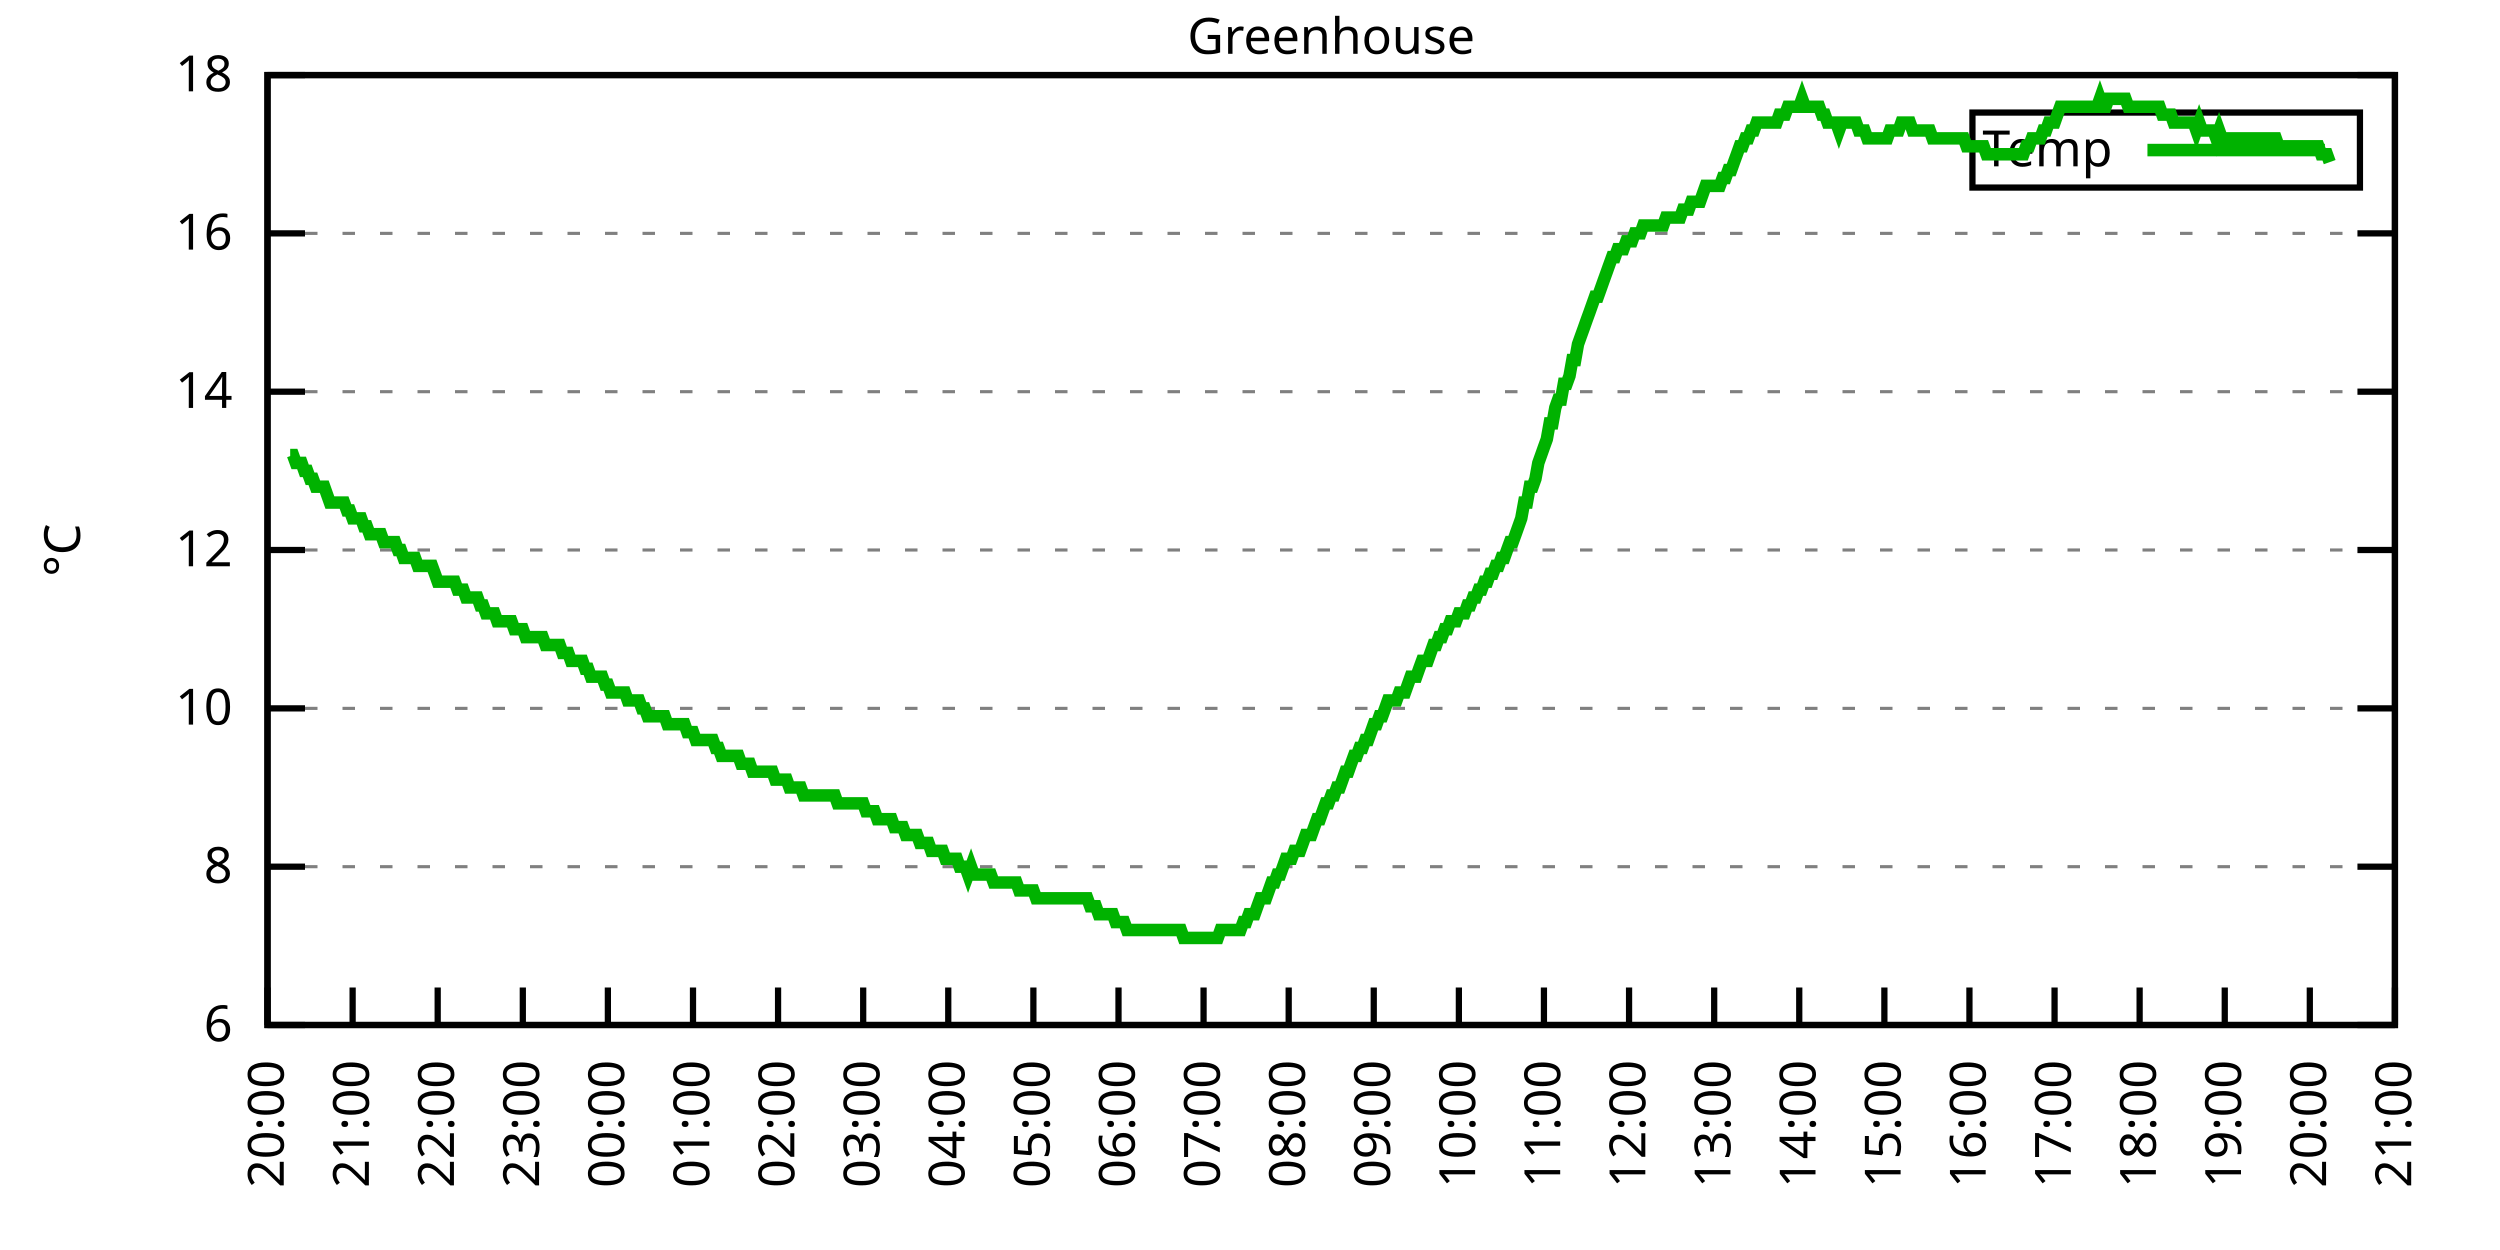
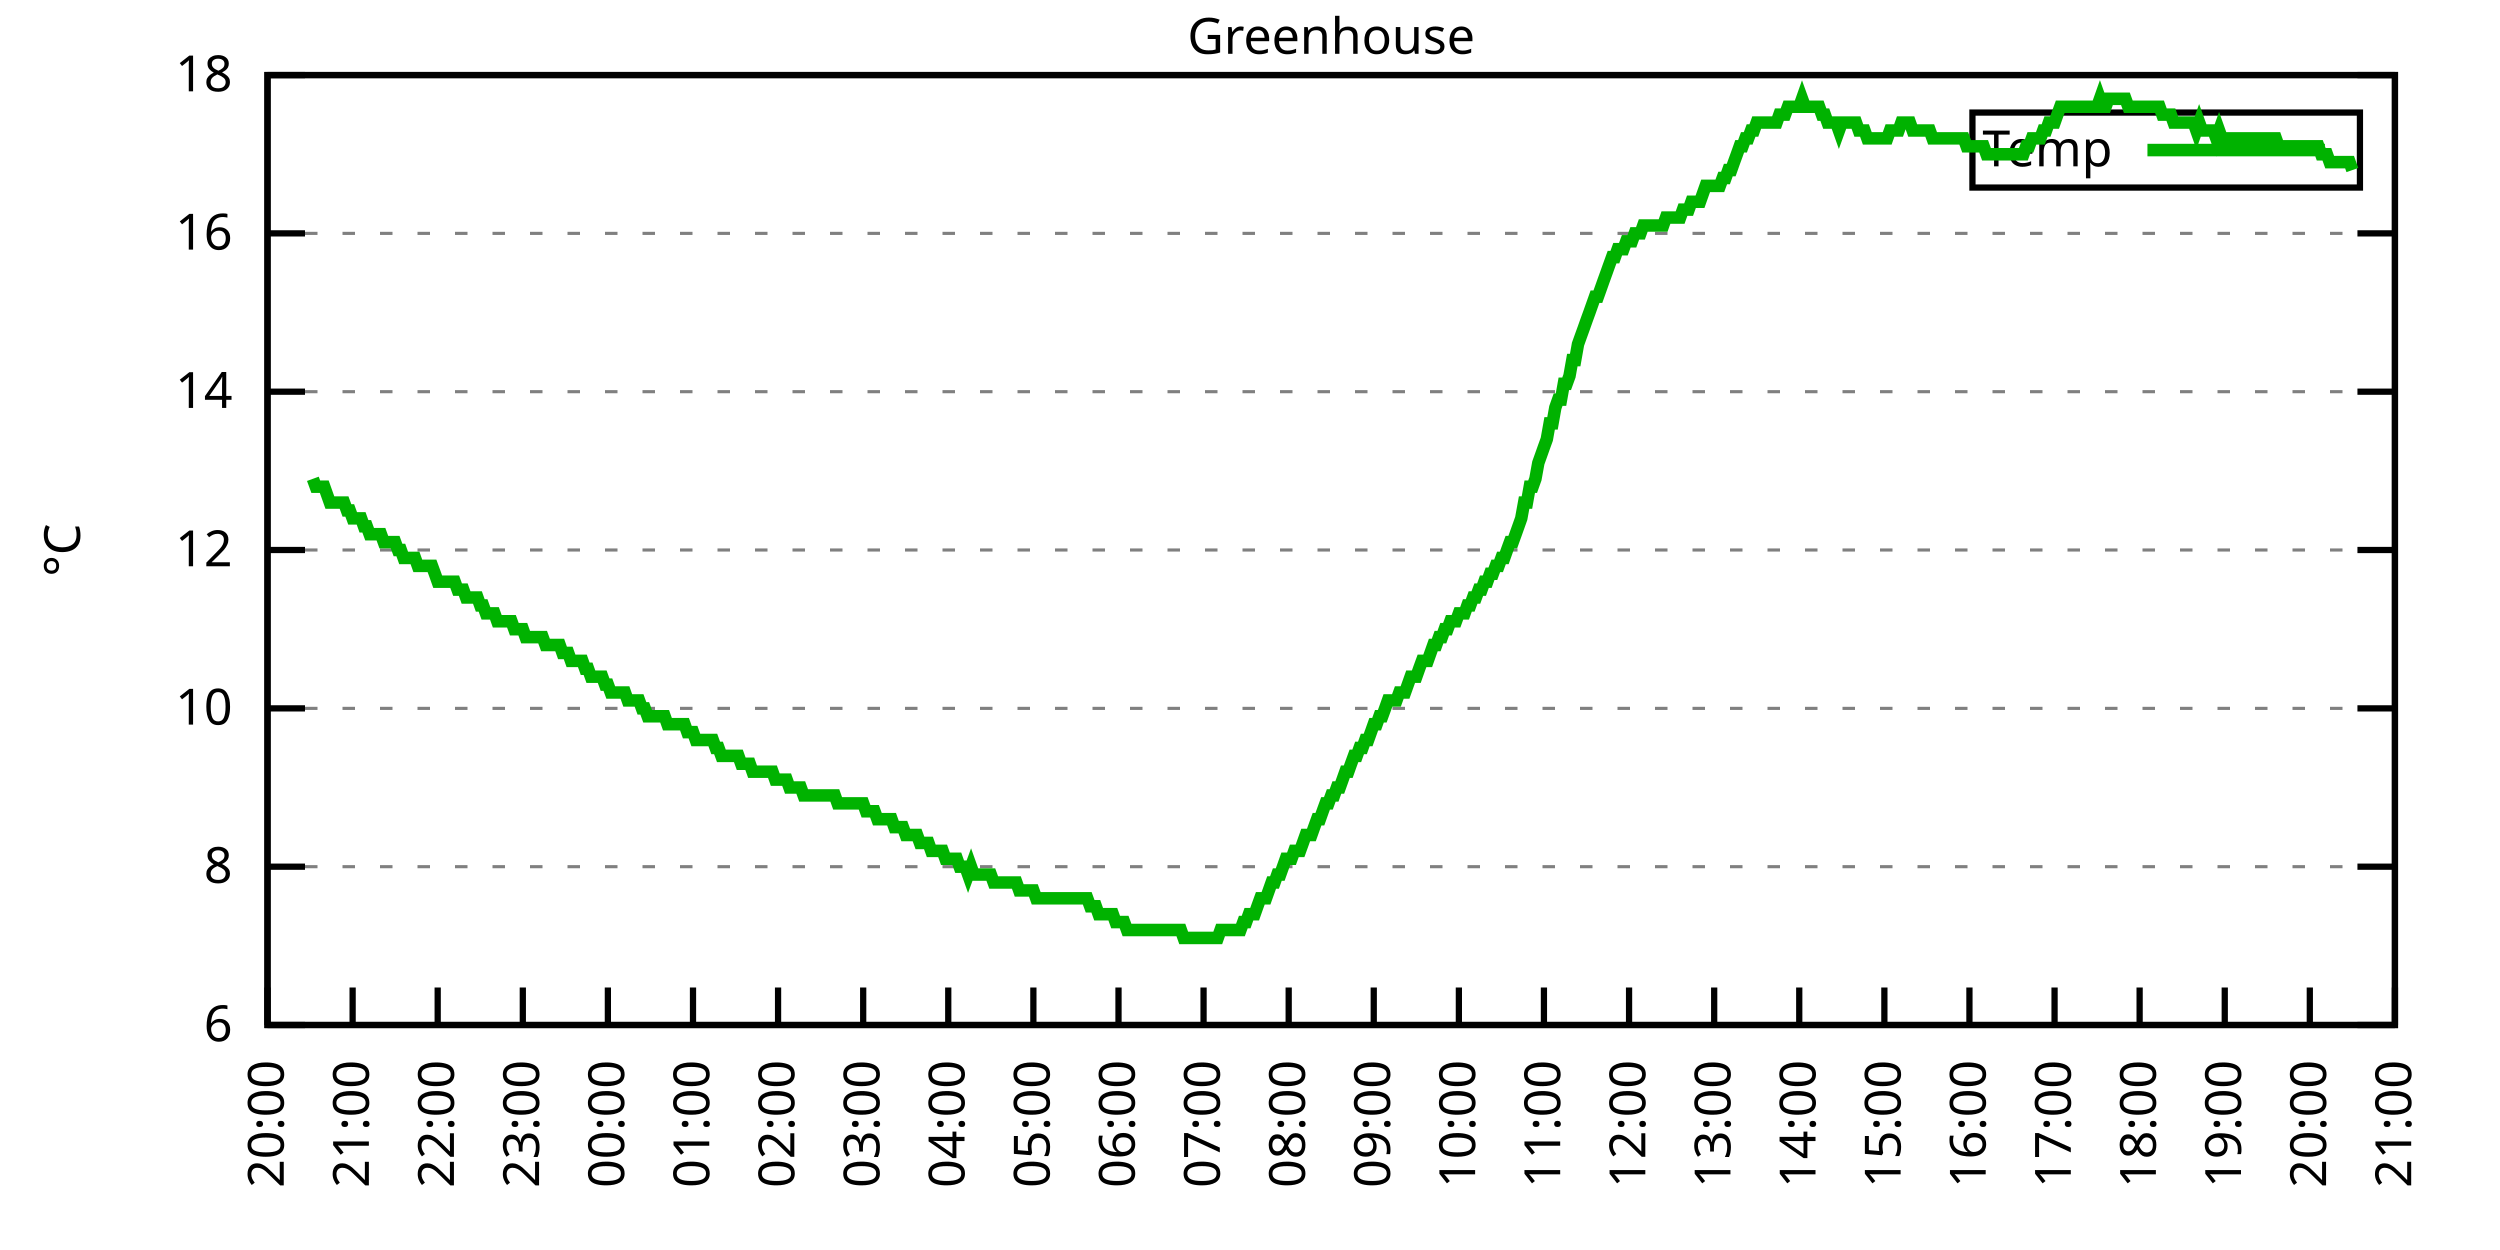
<svg xmlns="http://www.w3.org/2000/svg" xmlns:xlink="http://www.w3.org/1999/xlink" width="400" height="200" viewBox="0 0 400 200">
  <g id="gnuplot_canvas">
    <rect x="0" y="0" width="400" height="200" fill="none" />
    <defs>
      <circle id="gpDot" r="0.5" stroke-width="0.5" stroke="currentColor" />
      <path id="gpPt0" stroke-width="0.333" stroke="currentColor" d="M-1,0 h2 M0,-1 v2" />
      <path id="gpPt1" stroke-width="0.333" stroke="currentColor" d="M-1,-1 L1,1 M1,-1 L-1,1" />
      <path id="gpPt2" stroke-width="0.333" stroke="currentColor" d="M-1,0 L1,0 M0,-1 L0,1 M-1,-1 L1,1 M-1,1 L1,-1" />
      <rect id="gpPt3" stroke-width="0.333" stroke="currentColor" x="-1" y="-1" width="2" height="2" />
      <rect id="gpPt4" stroke-width="0.333" stroke="currentColor" fill="currentColor" x="-1" y="-1" width="2" height="2" />
      <circle id="gpPt5" stroke-width="0.333" stroke="currentColor" cx="0" cy="0" r="1" />
      <use xlink:href="#gpPt5" id="gpPt6" fill="currentColor" stroke="none" />
      <path id="gpPt7" stroke-width="0.333" stroke="currentColor" d="M0,-1.33 L-1.33,0.67 L1.33,0.67 z" />
      <use xlink:href="#gpPt7" id="gpPt8" fill="currentColor" stroke="none" />
      <use xlink:href="#gpPt7" id="gpPt9" stroke="currentColor" transform="rotate(180)" />
      <use xlink:href="#gpPt9" id="gpPt10" fill="currentColor" stroke="none" />
      <use xlink:href="#gpPt3" id="gpPt11" stroke="currentColor" transform="rotate(45)" />
      <use xlink:href="#gpPt11" id="gpPt12" fill="currentColor" stroke="none" />
      <path id="gpPt13" stroke-width="0.333" stroke="currentColor" d="M0,1.330 L1.265,0.411 L0.782,-1.067 L-0.782,-1.076 L-1.265,0.411 z" />
      <use xlink:href="#gpPt13" id="gpPt14" fill="currentColor" stroke="none" />
      <filter id="textbox" filterUnits="objectBoundingBox" x="0" y="0" height="1" width="1">
        <feFlood flood-color="white" flood-opacity="1" result="bgnd" />
        <feComposite in="SourceGraphic" in2="bgnd" operator="atop" />
      </filter>
      <filter id="greybox" filterUnits="objectBoundingBox" x="0" y="0" height="1" width="1">
        <feFlood flood-color="lightgrey" flood-opacity="1" result="grey" />
        <feComposite in="SourceGraphic" in2="grey" operator="atop" />
      </filter>
    </defs>
    <g fill="none" color="white" stroke="currentColor" stroke-width="1.00" stroke-linecap="butt" stroke-linejoin="miter">
</g>
    <g fill="none" color="black" stroke="currentColor" stroke-width="1.00" stroke-linecap="butt" stroke-linejoin="miter">
      <g stroke="none" shape-rendering="crispEdges">
        <polygon fill="rgb(255, 255, 255)" points="42.80,164.00 383.18,164.00 383.18,12.02 42.80,12.02 " />
      </g>
    </g>
    <g fill="none" color="black" stroke="currentColor" stroke-width="1.00" stroke-linecap="butt" stroke-linejoin="miter">
</g>
    <g fill="none" color="black" stroke="black" stroke-width="0.50" stroke-linecap="butt" stroke-linejoin="miter">
</g>
    <g fill="none" color="gray" stroke="currentColor" stroke-width="0.50" stroke-linecap="butt" stroke-linejoin="miter">
      <path stroke="gray" stroke-dasharray="2,4" class="gridline" d="M42.80,164.00 L383.19,164.00  " />
    </g>
    <g fill="none" color="gray" stroke="gray" stroke-width="1.00" stroke-linecap="butt" stroke-linejoin="miter">
</g>
    <g fill="none" color="black" stroke="currentColor" stroke-width="1.00" stroke-linecap="butt" stroke-linejoin="miter">
      <path stroke="black" d="M42.80,164.00 L48.80,164.00 M383.19,164.00 L377.19,164.00  " />
      <g transform="translate(37.20,166.60)" stroke="none" fill="black" font-family="Sans" font-size="8.00" text-anchor="end">
        <text>
          <tspan font-family="Sans"> 6</tspan>
        </text>
      </g>
    </g>
    <g fill="none" color="black" stroke="currentColor" stroke-width="1.00" stroke-linecap="butt" stroke-linejoin="miter">
</g>
    <g fill="none" color="black" stroke="black" stroke-width="0.50" stroke-linecap="butt" stroke-linejoin="miter">
</g>
    <g fill="none" color="gray" stroke="currentColor" stroke-width="0.50" stroke-linecap="butt" stroke-linejoin="miter">
      <path stroke="gray" stroke-dasharray="2,4" class="gridline" d="M42.80,138.67 L383.19,138.67  " />
    </g>
    <g fill="none" color="gray" stroke="gray" stroke-width="1.00" stroke-linecap="butt" stroke-linejoin="miter">
</g>
    <g fill="none" color="black" stroke="currentColor" stroke-width="1.00" stroke-linecap="butt" stroke-linejoin="miter">
      <path stroke="black" d="M42.80,138.67 L48.80,138.67 M383.19,138.67 L377.19,138.67  " />
      <g transform="translate(37.20,141.27)" stroke="none" fill="black" font-family="Sans" font-size="8.00" text-anchor="end">
        <text>
          <tspan font-family="Sans"> 8</tspan>
        </text>
      </g>
    </g>
    <g fill="none" color="black" stroke="currentColor" stroke-width="1.00" stroke-linecap="butt" stroke-linejoin="miter">
</g>
    <g fill="none" color="black" stroke="black" stroke-width="0.50" stroke-linecap="butt" stroke-linejoin="miter">
</g>
    <g fill="none" color="gray" stroke="currentColor" stroke-width="0.50" stroke-linecap="butt" stroke-linejoin="miter">
      <path stroke="gray" stroke-dasharray="2,4" class="gridline" d="M42.80,113.34 L383.19,113.34  " />
    </g>
    <g fill="none" color="gray" stroke="gray" stroke-width="1.00" stroke-linecap="butt" stroke-linejoin="miter">
</g>
    <g fill="none" color="black" stroke="currentColor" stroke-width="1.00" stroke-linecap="butt" stroke-linejoin="miter">
      <path stroke="black" d="M42.80,113.34 L48.80,113.34 M383.19,113.34 L377.19,113.34  " />
      <g transform="translate(37.20,115.94)" stroke="none" fill="black" font-family="Sans" font-size="8.00" text-anchor="end">
        <text>
          <tspan font-family="Sans"> 10</tspan>
        </text>
      </g>
    </g>
    <g fill="none" color="black" stroke="currentColor" stroke-width="1.00" stroke-linecap="butt" stroke-linejoin="miter">
</g>
    <g fill="none" color="black" stroke="black" stroke-width="0.50" stroke-linecap="butt" stroke-linejoin="miter">
</g>
    <g fill="none" color="gray" stroke="currentColor" stroke-width="0.50" stroke-linecap="butt" stroke-linejoin="miter">
      <path stroke="gray" stroke-dasharray="2,4" class="gridline" d="M42.80,88.00 L383.19,88.00  " />
    </g>
    <g fill="none" color="gray" stroke="gray" stroke-width="1.00" stroke-linecap="butt" stroke-linejoin="miter">
</g>
    <g fill="none" color="black" stroke="currentColor" stroke-width="1.00" stroke-linecap="butt" stroke-linejoin="miter">
      <path stroke="black" d="M42.80,88.00 L48.80,88.00 M383.19,88.00 L377.19,88.00  " />
      <g transform="translate(37.20,90.60)" stroke="none" fill="black" font-family="Sans" font-size="8.00" text-anchor="end">
        <text>
          <tspan font-family="Sans"> 12</tspan>
        </text>
      </g>
    </g>
    <g fill="none" color="black" stroke="currentColor" stroke-width="1.00" stroke-linecap="butt" stroke-linejoin="miter">
</g>
    <g fill="none" color="black" stroke="black" stroke-width="0.50" stroke-linecap="butt" stroke-linejoin="miter">
</g>
    <g fill="none" color="gray" stroke="currentColor" stroke-width="0.50" stroke-linecap="butt" stroke-linejoin="miter">
      <path stroke="gray" stroke-dasharray="2,4" class="gridline" d="M42.80,62.67 L383.19,62.67  " />
    </g>
    <g fill="none" color="gray" stroke="gray" stroke-width="1.00" stroke-linecap="butt" stroke-linejoin="miter">
</g>
    <g fill="none" color="black" stroke="currentColor" stroke-width="1.00" stroke-linecap="butt" stroke-linejoin="miter">
      <path stroke="black" d="M42.80,62.67 L48.80,62.67 M383.19,62.67 L377.19,62.67  " />
      <g transform="translate(37.20,65.27)" stroke="none" fill="black" font-family="Sans" font-size="8.00" text-anchor="end">
        <text>
          <tspan font-family="Sans"> 14</tspan>
        </text>
      </g>
    </g>
    <g fill="none" color="black" stroke="currentColor" stroke-width="1.00" stroke-linecap="butt" stroke-linejoin="miter">
</g>
    <g fill="none" color="black" stroke="black" stroke-width="0.50" stroke-linecap="butt" stroke-linejoin="miter">
</g>
    <g fill="none" color="gray" stroke="currentColor" stroke-width="0.50" stroke-linecap="butt" stroke-linejoin="miter">
      <path stroke="gray" stroke-dasharray="2,4" class="gridline" d="M42.80,37.34 L383.19,37.34  " />
    </g>
    <g fill="none" color="gray" stroke="gray" stroke-width="1.00" stroke-linecap="butt" stroke-linejoin="miter">
</g>
    <g fill="none" color="black" stroke="currentColor" stroke-width="1.00" stroke-linecap="butt" stroke-linejoin="miter">
      <path stroke="black" d="M42.80,37.34 L48.80,37.34 M383.19,37.34 L377.19,37.34  " />
      <g transform="translate(37.20,39.94)" stroke="none" fill="black" font-family="Sans" font-size="8.00" text-anchor="end">
        <text>
          <tspan font-family="Sans"> 16</tspan>
        </text>
      </g>
    </g>
    <g fill="none" color="black" stroke="currentColor" stroke-width="1.00" stroke-linecap="butt" stroke-linejoin="miter">
</g>
    <g fill="none" color="black" stroke="black" stroke-width="0.50" stroke-linecap="butt" stroke-linejoin="miter">
</g>
    <g fill="none" color="gray" stroke="currentColor" stroke-width="0.50" stroke-linecap="butt" stroke-linejoin="miter">
      <path stroke="gray" stroke-dasharray="2,4" class="gridline" d="M42.80,12.01 L383.19,12.01  " />
    </g>
    <g fill="none" color="gray" stroke="gray" stroke-width="1.00" stroke-linecap="butt" stroke-linejoin="miter">
</g>
    <g fill="none" color="black" stroke="currentColor" stroke-width="1.00" stroke-linecap="butt" stroke-linejoin="miter">
      <path stroke="black" d="M42.80,12.01 L48.80,12.01 M383.19,12.01 L377.19,12.01  " />
      <g transform="translate(37.20,14.61)" stroke="none" fill="black" font-family="Sans" font-size="8.00" text-anchor="end">
        <text>
          <tspan font-family="Sans"> 18</tspan>
        </text>
      </g>
    </g>
    <g fill="none" color="black" stroke="currentColor" stroke-width="1.00" stroke-linecap="butt" stroke-linejoin="miter">
      <path stroke="black" d="M42.80,164.00 L42.80,158.00  " />
      <g transform="translate(45.40,169.60) rotate(270.00)" stroke="none" fill="black" font-family="Sans" font-size="8.00" text-anchor="end">
        <text>
          <tspan font-family="Sans">20:00</tspan>
        </text>
      </g>
    </g>
    <g fill="none" color="black" stroke="currentColor" stroke-width="1.00" stroke-linecap="butt" stroke-linejoin="miter">
      <path stroke="black" d="M56.42,164.00 L56.42,158.00  " />
      <g transform="translate(59.02,169.60) rotate(270.00)" stroke="none" fill="black" font-family="Sans" font-size="8.00" text-anchor="end">
        <text>
          <tspan font-family="Sans">21:00</tspan>
        </text>
      </g>
    </g>
    <g fill="none" color="black" stroke="currentColor" stroke-width="1.00" stroke-linecap="butt" stroke-linejoin="miter">
      <path stroke="black" d="M70.03,164.00 L70.03,158.00  " />
      <g transform="translate(72.63,169.60) rotate(270.00)" stroke="none" fill="black" font-family="Sans" font-size="8.00" text-anchor="end">
        <text>
          <tspan font-family="Sans">22:00</tspan>
        </text>
      </g>
    </g>
    <g fill="none" color="black" stroke="currentColor" stroke-width="1.00" stroke-linecap="butt" stroke-linejoin="miter">
      <path stroke="black" d="M83.65,164.00 L83.65,158.00  " />
      <g transform="translate(86.25,169.60) rotate(270.00)" stroke="none" fill="black" font-family="Sans" font-size="8.00" text-anchor="end">
        <text>
          <tspan font-family="Sans">23:00</tspan>
        </text>
      </g>
    </g>
    <g fill="none" color="black" stroke="currentColor" stroke-width="1.00" stroke-linecap="butt" stroke-linejoin="miter">
      <path stroke="black" d="M97.26,164.00 L97.26,158.00  " />
      <g transform="translate(99.86,169.60) rotate(270.00)" stroke="none" fill="black" font-family="Sans" font-size="8.00" text-anchor="end">
        <text>
          <tspan font-family="Sans">00:00</tspan>
        </text>
      </g>
    </g>
    <g fill="none" color="black" stroke="currentColor" stroke-width="1.00" stroke-linecap="butt" stroke-linejoin="miter">
      <path stroke="black" d="M110.88,164.00 L110.88,158.00  " />
      <g transform="translate(113.48,169.60) rotate(270.00)" stroke="none" fill="black" font-family="Sans" font-size="8.00" text-anchor="end">
        <text>
          <tspan font-family="Sans">01:00</tspan>
        </text>
      </g>
    </g>
    <g fill="none" color="black" stroke="currentColor" stroke-width="1.00" stroke-linecap="butt" stroke-linejoin="miter">
      <path stroke="black" d="M124.49,164.00 L124.49,158.00  " />
      <g transform="translate(127.09,169.60) rotate(270.00)" stroke="none" fill="black" font-family="Sans" font-size="8.00" text-anchor="end">
        <text>
          <tspan font-family="Sans">02:00</tspan>
        </text>
      </g>
    </g>
    <g fill="none" color="black" stroke="currentColor" stroke-width="1.00" stroke-linecap="butt" stroke-linejoin="miter">
      <path stroke="black" d="M138.11,164.00 L138.11,158.00  " />
      <g transform="translate(140.71,169.60) rotate(270.00)" stroke="none" fill="black" font-family="Sans" font-size="8.00" text-anchor="end">
        <text>
          <tspan font-family="Sans">03:00</tspan>
        </text>
      </g>
    </g>
    <g fill="none" color="black" stroke="currentColor" stroke-width="1.00" stroke-linecap="butt" stroke-linejoin="miter">
      <path stroke="black" d="M151.72,164.00 L151.72,158.00  " />
      <g transform="translate(154.32,169.60) rotate(270.00)" stroke="none" fill="black" font-family="Sans" font-size="8.00" text-anchor="end">
        <text>
          <tspan font-family="Sans">04:00</tspan>
        </text>
      </g>
    </g>
    <g fill="none" color="black" stroke="currentColor" stroke-width="1.00" stroke-linecap="butt" stroke-linejoin="miter">
      <path stroke="black" d="M165.34,164.00 L165.34,158.00  " />
      <g transform="translate(167.94,169.60) rotate(270.00)" stroke="none" fill="black" font-family="Sans" font-size="8.00" text-anchor="end">
        <text>
          <tspan font-family="Sans">05:00</tspan>
        </text>
      </g>
    </g>
    <g fill="none" color="black" stroke="currentColor" stroke-width="1.00" stroke-linecap="butt" stroke-linejoin="miter">
      <path stroke="black" d="M178.96,164.00 L178.96,158.00  " />
      <g transform="translate(181.56,169.60) rotate(270.00)" stroke="none" fill="black" font-family="Sans" font-size="8.00" text-anchor="end">
        <text>
          <tspan font-family="Sans">06:00</tspan>
        </text>
      </g>
    </g>
    <g fill="none" color="black" stroke="currentColor" stroke-width="1.00" stroke-linecap="butt" stroke-linejoin="miter">
      <path stroke="black" d="M192.57,164.00 L192.57,158.00  " />
      <g transform="translate(195.17,169.60) rotate(270.00)" stroke="none" fill="black" font-family="Sans" font-size="8.00" text-anchor="end">
        <text>
          <tspan font-family="Sans">07:00</tspan>
        </text>
      </g>
    </g>
    <g fill="none" color="black" stroke="currentColor" stroke-width="1.00" stroke-linecap="butt" stroke-linejoin="miter">
      <path stroke="black" d="M206.19,164.00 L206.19,158.00  " />
      <g transform="translate(208.79,169.60) rotate(270.00)" stroke="none" fill="black" font-family="Sans" font-size="8.00" text-anchor="end">
        <text>
          <tspan font-family="Sans">08:00</tspan>
        </text>
      </g>
    </g>
    <g fill="none" color="black" stroke="currentColor" stroke-width="1.00" stroke-linecap="butt" stroke-linejoin="miter">
      <path stroke="black" d="M219.80,164.00 L219.80,158.00  " />
      <g transform="translate(222.40,169.60) rotate(270.00)" stroke="none" fill="black" font-family="Sans" font-size="8.00" text-anchor="end">
        <text>
          <tspan font-family="Sans">09:00</tspan>
        </text>
      </g>
    </g>
    <g fill="none" color="black" stroke="currentColor" stroke-width="1.00" stroke-linecap="butt" stroke-linejoin="miter">
      <path stroke="black" d="M233.42,164.00 L233.42,158.00  " />
      <g transform="translate(236.02,169.60) rotate(270.00)" stroke="none" fill="black" font-family="Sans" font-size="8.00" text-anchor="end">
        <text>
          <tspan font-family="Sans">10:00</tspan>
        </text>
      </g>
    </g>
    <g fill="none" color="black" stroke="currentColor" stroke-width="1.00" stroke-linecap="butt" stroke-linejoin="miter">
      <path stroke="black" d="M247.03,164.00 L247.03,158.00  " />
      <g transform="translate(249.63,169.60) rotate(270.00)" stroke="none" fill="black" font-family="Sans" font-size="8.00" text-anchor="end">
        <text>
          <tspan font-family="Sans">11:00</tspan>
        </text>
      </g>
    </g>
    <g fill="none" color="black" stroke="currentColor" stroke-width="1.00" stroke-linecap="butt" stroke-linejoin="miter">
      <path stroke="black" d="M260.65,164.00 L260.65,158.00  " />
      <g transform="translate(263.25,169.60) rotate(270.00)" stroke="none" fill="black" font-family="Sans" font-size="8.00" text-anchor="end">
        <text>
          <tspan font-family="Sans">12:00</tspan>
        </text>
      </g>
    </g>
    <g fill="none" color="black" stroke="currentColor" stroke-width="1.00" stroke-linecap="butt" stroke-linejoin="miter">
      <path stroke="black" d="M274.27,164.00 L274.27,158.00  " />
      <g transform="translate(276.87,169.60) rotate(270.00)" stroke="none" fill="black" font-family="Sans" font-size="8.00" text-anchor="end">
        <text>
          <tspan font-family="Sans">13:00</tspan>
        </text>
      </g>
    </g>
    <g fill="none" color="black" stroke="currentColor" stroke-width="1.00" stroke-linecap="butt" stroke-linejoin="miter">
      <path stroke="black" d="M287.88,164.00 L287.88,158.00  " />
      <g transform="translate(290.48,169.60) rotate(270.00)" stroke="none" fill="black" font-family="Sans" font-size="8.00" text-anchor="end">
        <text>
          <tspan font-family="Sans">14:00</tspan>
        </text>
      </g>
    </g>
    <g fill="none" color="black" stroke="currentColor" stroke-width="1.00" stroke-linecap="butt" stroke-linejoin="miter">
      <path stroke="black" d="M301.50,164.00 L301.50,158.00  " />
      <g transform="translate(304.10,169.60) rotate(270.00)" stroke="none" fill="black" font-family="Sans" font-size="8.00" text-anchor="end">
        <text>
          <tspan font-family="Sans">15:00</tspan>
        </text>
      </g>
    </g>
    <g fill="none" color="black" stroke="currentColor" stroke-width="1.00" stroke-linecap="butt" stroke-linejoin="miter">
      <path stroke="black" d="M315.11,164.00 L315.11,158.00  " />
      <g transform="translate(317.71,169.60) rotate(270.00)" stroke="none" fill="black" font-family="Sans" font-size="8.00" text-anchor="end">
        <text>
          <tspan font-family="Sans">16:00</tspan>
        </text>
      </g>
    </g>
    <g fill="none" color="black" stroke="currentColor" stroke-width="1.00" stroke-linecap="butt" stroke-linejoin="miter">
      <path stroke="black" d="M328.73,164.00 L328.73,158.00  " />
      <g transform="translate(331.33,169.60) rotate(270.00)" stroke="none" fill="black" font-family="Sans" font-size="8.00" text-anchor="end">
        <text>
          <tspan font-family="Sans">17:00</tspan>
        </text>
      </g>
    </g>
    <g fill="none" color="black" stroke="currentColor" stroke-width="1.00" stroke-linecap="butt" stroke-linejoin="miter">
      <path stroke="black" d="M342.34,164.00 L342.34,158.00  " />
      <g transform="translate(344.94,169.60) rotate(270.00)" stroke="none" fill="black" font-family="Sans" font-size="8.00" text-anchor="end">
        <text>
          <tspan font-family="Sans">18:00</tspan>
        </text>
      </g>
    </g>
    <g fill="none" color="black" stroke="currentColor" stroke-width="1.00" stroke-linecap="butt" stroke-linejoin="miter">
      <path stroke="black" d="M355.96,164.00 L355.96,158.00  " />
      <g transform="translate(358.56,169.60) rotate(270.00)" stroke="none" fill="black" font-family="Sans" font-size="8.00" text-anchor="end">
        <text>
          <tspan font-family="Sans">19:00</tspan>
        </text>
      </g>
    </g>
    <g fill="none" color="black" stroke="currentColor" stroke-width="1.00" stroke-linecap="butt" stroke-linejoin="miter">
      <path stroke="black" d="M369.57,164.00 L369.57,158.00  " />
      <g transform="translate(372.17,169.60) rotate(270.00)" stroke="none" fill="black" font-family="Sans" font-size="8.00" text-anchor="end">
        <text>
          <tspan font-family="Sans">20:00</tspan>
        </text>
      </g>
    </g>
    <g fill="none" color="black" stroke="currentColor" stroke-width="1.00" stroke-linecap="butt" stroke-linejoin="miter">
      <path stroke="black" d="M383.19,164.00 L383.19,158.00  " />
      <g transform="translate(385.79,169.60) rotate(270.00)" stroke="none" fill="black" font-family="Sans" font-size="8.00" text-anchor="end">
        <text>
          <tspan font-family="Sans">21:00</tspan>
        </text>
      </g>
    </g>
    <g fill="none" color="black" stroke="currentColor" stroke-width="1.00" stroke-linecap="butt" stroke-linejoin="miter">
</g>
    <g fill="none" color="black" stroke="currentColor" stroke-width="1.00" stroke-linecap="butt" stroke-linejoin="miter">
      <path stroke="black" d="M42.80,12.01 L42.80,164.00 L383.19,164.00 L383.19,12.01 L42.80,12.01 Z  " />
    </g>
    <g fill="none" color="black" stroke="currentColor" stroke-width="1.00" stroke-linecap="butt" stroke-linejoin="miter">
</g>
    <g fill="none" color="black" stroke="currentColor" stroke-width="1.00" stroke-linecap="butt" stroke-linejoin="miter">
      <path stroke="black" d="M315.59,30.01 L315.59,18.01 L377.59,18.01 L377.59,30.01 L315.59,30.01 Z  " />
    </g>
    <g id="Greenhouse_plot_1">
      <g fill="none" color="white" stroke="black" stroke-width="2.00" stroke-linecap="butt" stroke-linejoin="miter">
</g>
      <g fill="none" color="black" stroke="currentColor" stroke-width="2.00" stroke-linecap="butt" stroke-linejoin="miter">
        <g transform="translate(337.99,26.61)" stroke="none" fill="black" font-family="Sans" font-size="8.00" text-anchor="end">
          <text>
            <tspan font-family="Sans">Temp</tspan>
          </text>
        </g>
      </g>
      <g fill="none" color="black" stroke="currentColor" stroke-width="2.00" stroke-linecap="butt" stroke-linejoin="miter">
-         <path stroke="rgb(  0, 178,   0)" d="M343.59,24.01 L371.99,24.01 M46.43,72.81 L46.88,72.81 L47.34,74.07 L47.79,74.07 L48.25,74.07 L48.70,75.34   L49.15,75.34 L49.61,76.61 L50.06,76.61 L50.52,77.87 L50.97,77.87 L51.42,77.87 L51.88,77.87 L52.33,79.14   L52.78,80.41 L53.24,80.41 L53.69,80.41 L54.15,80.41 L54.60,80.41 L55.05,80.41 L55.51,81.67 L55.96,81.67   L56.42,82.94 L56.87,82.94 L57.32,82.94 L57.78,82.94 L58.23,84.21 L58.68,84.21 L59.14,85.47 L59.59,85.47   L60.05,85.47 L60.50,85.47 L60.95,85.47 L61.41,86.74 L61.86,86.74 L62.32,86.74 L62.77,86.74 L63.22,86.74   L63.68,88.00 L64.13,88.00 L64.58,89.27 L65.49,89.27 L65.95,89.27 L66.40,89.27 L66.85,90.54 L67.31,90.54   L67.76,90.54 L68.22,90.54 L68.67,90.54 L69.12,90.54 L69.58,91.80 L70.03,93.07 L70.49,93.07 L70.94,93.07   L71.39,93.07 L71.85,93.07 L72.30,93.07 L72.75,93.07 L73.21,94.34 L73.66,94.34 L74.12,94.34 L74.57,95.60   L75.02,95.60 L75.48,95.60 L75.93,95.60 L76.39,95.60 L76.84,96.87 L77.29,96.87 L77.75,98.14 L78.20,98.14   L78.65,98.14 L79.11,98.14 L79.56,99.40 L80.02,99.40 L80.47,99.40 L80.92,99.40 L81.38,99.40 L81.83,99.40   L82.29,100.67 L82.74,100.67 L83.19,100.67 L83.65,100.67 L84.10,101.94 L84.55,101.94 L85.01,101.94 L85.46,101.94   L85.92,101.94 L86.37,101.94 L86.82,101.94 L87.28,103.20 L87.73,103.20 L88.19,103.20 L88.64,103.20 L89.09,103.20   L89.55,103.20 L90.00,104.47 L90.45,104.47 L90.91,104.47 L91.36,105.74 L91.82,105.74 L92.27,105.74 L92.72,105.74   L93.18,105.74 L93.63,107.00 L94.09,107.00 L94.54,108.27 L94.99,108.27 L95.45,108.27 L95.90,108.27 L96.35,108.27   L96.81,109.54 L97.26,109.54 L97.72,110.80 L98.17,110.80 L98.62,110.80 L99.08,110.80 L99.53,110.80 L99.99,110.80   L100.44,112.07 L100.89,112.07 L101.35,112.07 L101.80,112.07 L102.25,112.07 L102.71,113.34 L103.16,113.34 L103.62,114.60   L104.07,114.60 L104.52,114.60 L104.98,114.60 L105.43,114.60 L105.89,114.60 L106.34,114.60 L106.79,115.87 L107.25,115.87   L107.70,115.87 L108.15,115.87 L108.61,115.87 L109.06,115.87 L109.52,115.87 L109.97,117.14 L110.42,117.14 L110.88,117.14   L111.33,118.40 L111.79,118.40 L112.24,118.40 L112.69,118.40 L113.15,118.40 L113.60,118.40 L114.05,118.40 L114.51,119.67   L114.96,119.67 L115.42,120.94 L115.87,120.94 L116.32,120.94 L116.78,120.94 L117.23,120.94 L117.69,120.94 L118.14,120.94   L118.59,122.20 L119.05,122.20 L119.50,122.20 L119.96,122.20 L120.41,123.47 L120.86,123.47 L121.32,123.47 L121.77,123.47   L122.22,123.47 L122.68,123.47 L123.13,123.47 L123.59,123.47 L124.04,124.74 L124.49,124.74 L124.95,124.74 L125.40,124.74   L125.86,124.74 L126.31,126.00 L126.76,126.00 L127.22,126.00 L127.67,126.00 L128.12,126.00 L128.58,127.27 L129.03,127.27   L129.49,127.27 L129.94,127.27 L130.39,127.27 L130.85,127.27 L131.30,127.27 L131.76,127.27 L132.21,127.27 L132.66,127.27   L133.12,127.27 L133.57,127.27 L134.02,128.54 L134.48,128.54 L134.93,128.54 L135.39,128.54 L135.84,128.54 L136.29,128.54   L136.75,128.54 L137.20,128.54 L137.66,128.54 L138.11,128.54 L138.56,129.80 L139.02,129.80 L139.47,129.80 L139.92,129.80   L140.38,131.07 L140.83,131.07 L141.29,131.07 L141.74,131.07 L142.19,131.07 L142.65,131.07 L143.10,132.34 L143.56,132.34   L144.01,132.34 L144.46,132.34 L144.92,133.60 L145.37,133.60 L145.82,133.60 L146.28,133.60 L146.73,133.60 L147.19,134.87   L147.64,134.87 L148.09,134.87 L148.55,134.87 L149.00,136.14 L149.46,136.14 L149.91,136.14 L150.36,136.14 L150.82,136.14   L151.27,137.40 L151.72,137.40 L152.18,137.40 L152.63,137.40 L153.09,137.40 L153.54,138.67 L153.99,138.67 L154.45,138.67   L154.90,139.93 L155.36,138.67 L155.81,139.93 L156.26,139.93 L156.72,139.93 L157.17,139.93 L157.62,139.93 L158.08,139.93   L158.53,139.93 L158.99,141.20 L159.44,141.20 L159.89,141.20 L160.35,141.20 L160.80,141.20 L161.26,141.20 L161.71,141.20   L162.16,141.20 L162.62,141.20 L163.07,142.47 L163.52,142.47 L163.98,142.47 L164.43,142.47 L164.89,142.47 L165.34,142.47   L165.79,143.73 L166.25,143.73 L166.70,143.73 L167.16,143.73 L167.61,143.73 L168.06,143.73 L168.52,143.73 L168.97,143.73   L169.43,143.73 L169.88,143.73 L170.33,143.73 L170.79,143.73 L171.24,143.73 L171.69,143.73 L172.15,143.73 L172.60,143.73   L173.06,143.73 L173.51,143.73 L173.96,143.73 L174.42,145.00 L174.87,145.00 L175.33,145.00 L175.78,146.27 L176.23,146.27   L176.69,146.27 L177.14,146.27 L177.59,146.27 L178.05,146.27 L178.50,147.53 L178.96,147.53 L179.41,147.53 L179.86,147.53   L180.32,148.80 L180.77,148.80 L181.23,148.80 L181.68,148.80 L182.13,148.80 L182.59,148.80 L183.04,148.80 L183.49,148.80   L183.95,148.80 L184.40,148.80 L184.86,148.80 L185.31,148.80 L185.76,148.80 L186.22,148.80 L186.67,148.80 L187.13,148.80   L187.58,148.80 L188.03,148.80 L188.49,148.80 L188.94,148.80 L189.39,150.07 L189.85,150.07 L190.30,150.07 L190.76,150.07   L191.21,150.07 L191.66,150.07 L192.12,150.07 L192.57,150.07 L193.03,150.07 L193.48,150.07 L193.93,150.07 L194.39,150.07   L194.84,150.07 L195.29,148.80 L195.75,148.80 L196.20,148.80 L196.66,148.80 L197.11,148.80 L197.56,148.80 L198.02,148.80   L198.47,148.80 L198.93,147.53 L199.38,147.53 L199.83,146.27 L200.29,146.27 L200.74,146.27 L201.19,145.00 L201.65,143.73   L202.10,143.73 L202.56,143.73 L203.01,142.47 L203.46,141.20 L203.92,141.20 L204.37,139.93 L204.83,139.93 L205.28,138.67   L205.73,137.40 L206.19,137.40 L206.64,137.40 L207.09,136.14 L207.55,136.14 L208.00,136.14 L208.46,134.87 L208.91,133.60   L209.36,133.60 L209.82,133.60 L210.27,132.34 L210.73,131.07 L211.18,131.07 L211.63,129.80 L212.09,128.54 L212.54,128.54   L213.00,127.27 L213.45,127.27 L213.90,126.00 L214.36,126.00 L214.81,124.74 L215.26,123.47 L215.72,123.47 L216.17,122.20   L216.63,120.94 L217.08,120.94 L217.53,119.67 L217.99,119.67 L218.44,118.40 L218.90,118.40 L219.35,117.14 L219.80,115.87   L220.26,115.87 L220.71,114.60 L221.16,114.60 L221.62,113.34 L222.07,112.07 L222.53,112.07 L222.98,112.07 L223.43,112.07   L223.89,110.80 L224.34,110.80 L224.80,110.80 L225.25,109.54 L225.70,108.27 L226.16,108.27 L226.61,108.27 L227.06,107.00   L227.52,105.74 L227.97,105.74 L228.43,105.74 L228.88,104.47 L229.33,103.20 L229.79,103.20 L230.24,101.94 L230.70,101.94   L231.15,100.67 L231.60,100.67 L232.06,99.40 L232.51,99.40 L232.96,99.40 L233.42,98.14 L233.87,98.14 L234.33,98.14   L234.78,96.87 L235.23,96.87 L235.69,95.60 L236.14,95.60 L236.60,94.34 L237.05,94.34 L237.50,93.07 L237.96,93.07   L238.41,91.80 L238.86,91.80 L239.32,90.54 L239.77,90.54 L240.23,89.27 L240.68,89.27 L241.13,88.00 L241.59,86.74   L242.04,86.74 L242.50,85.47 L242.95,84.21 L243.40,82.94 L243.86,80.41 L244.31,80.41 L244.76,77.87 L245.22,77.87   L245.67,76.61 L246.13,74.07 L246.58,72.81 L247.03,71.54 L247.49,70.27 L247.94,67.74 L248.40,67.74 L248.85,65.21   L249.30,63.94 L249.76,63.94 L250.21,61.41 L250.66,61.41 L251.12,60.14 L251.57,57.61 L252.03,57.61 L252.48,55.07   L252.93,53.81 L253.39,52.54 L253.84,51.27 L254.30,50.01 L254.75,48.74 L255.20,47.47 L255.66,47.47 L256.11,46.21   L256.56,44.94 L257.02,43.67 L257.47,42.41 L257.93,41.14 L258.38,41.14 L258.83,39.87 L259.29,39.87 L259.74,39.87   L260.20,38.61 L260.65,38.61 L261.10,38.61 L261.56,37.34 L262.01,37.34 L262.47,37.34 L262.92,36.08 L263.37,36.08   L263.83,36.08 L264.28,36.08 L264.73,36.08 L265.19,36.08 L265.64,36.08 L266.10,36.08 L266.55,34.81 L267.00,34.81   L267.46,34.81 L267.91,34.81 L268.37,34.81 L268.82,34.81 L269.27,33.54 L269.73,33.54 L270.18,33.54 L270.63,32.28   L271.09,32.28 L271.54,32.28 L272.00,32.28 L272.45,31.01 L272.90,29.74 L273.36,29.74 L273.81,29.74 L274.27,29.74   L274.72,29.74 L275.17,29.74 L275.63,28.48 L276.08,28.48 L276.53,27.21 L276.99,27.21 L277.44,25.94 L277.90,24.68   L278.35,23.41 L278.80,23.41 L279.26,22.14 L279.71,22.14 L280.17,20.88 L280.62,20.88 L281.07,19.61 L281.53,19.61   L281.98,19.61 L282.43,19.61 L282.89,19.61 L283.34,19.61 L283.80,19.61 L284.25,19.61 L284.70,18.34 L285.16,18.34   L285.61,18.34 L286.07,17.08 L286.52,17.08 L286.97,17.08 L287.43,17.08 L287.88,17.08 L288.33,15.81 L288.79,17.08   L289.24,17.08 L289.70,17.08 L290.15,17.08 L290.60,17.08 L291.06,17.08 L291.51,18.34 L291.97,18.34 L292.42,19.61   L292.87,19.61 L293.33,19.61 L293.78,19.61 L294.23,20.88 L294.69,19.61 L295.14,19.61 L295.60,19.61 L296.05,19.61   L296.50,19.61 L296.96,19.61 L297.41,20.88 L297.87,20.88 L298.32,20.88 L298.77,22.14 L299.23,22.14 L299.68,22.14   L300.13,22.14 L300.59,22.14 L301.04,22.14 L301.50,22.14 L301.95,22.14 L302.40,20.88 L302.86,20.88 L303.31,20.88   L303.77,20.88 L304.22,19.61 L304.67,19.61 L305.13,19.61 L305.58,19.61 L306.03,20.88 L306.49,20.88 L306.94,20.88   L307.40,20.88 L307.85,20.88 L308.30,20.88 L308.76,20.88 L309.21,22.14 L309.67,22.14 L310.12,22.14 L310.57,22.14   L311.03,22.14 L311.48,22.14 L311.94,22.14 L312.39,22.14 L312.84,22.14 L313.30,22.14 L313.75,22.14 L314.20,22.14   L314.66,23.41 L315.11,23.41 L315.57,23.41 L316.02,23.41 L316.47,23.41 L316.93,23.41 L317.38,23.41 L317.84,24.68   L318.29,24.68 L318.74,24.68 L319.20,24.68 L319.65,24.68 L320.10,24.68 L320.56,24.68 L321.01,24.68 L321.47,24.68   L321.92,24.68 L322.37,24.68 L322.83,24.68 L323.28,24.68 L323.74,24.68 L324.19,23.41 L324.64,23.41 L325.10,22.14   L325.55,22.14 L326.00,22.14 L326.46,22.14 L326.91,20.88 L327.37,20.88 L327.82,19.61 L328.27,19.61 L328.73,19.61   L329.18,18.34 L329.64,17.08 L330.09,17.08 L330.54,17.08 L331.00,17.08 L331.45,17.08 L331.90,17.08 L332.36,17.08   L332.81,17.08 L333.27,17.08 L333.72,17.08 L334.17,17.08 L334.63,17.08 L335.08,17.08 L335.54,17.08 L335.99,15.81   L336.44,17.08 L336.90,17.08 L337.35,15.81 L337.80,15.81 L338.26,15.81 L338.71,15.81 L339.17,15.81 L339.62,15.81   L340.07,15.81 L340.53,17.08 L340.98,17.08 L341.44,17.08 L341.89,17.08 L342.34,17.08 L342.80,17.08 L343.25,17.08   L343.70,17.08 L344.16,17.08 L344.61,17.08 L345.07,17.08 L345.52,17.08 L345.97,18.34 L346.43,18.34 L346.88,18.34   L347.34,18.34 L347.79,19.61 L348.24,19.61 L348.70,19.61 L349.15,19.61 L349.60,19.61 L350.06,19.61 L350.51,19.61   L350.97,19.61 L351.42,20.88 L351.87,19.61 L352.33,20.88 L352.78,20.88 L353.24,20.88 L353.69,20.88 L354.14,20.88   L354.60,22.14 L355.05,20.88 L355.50,22.14 L355.96,22.14 L356.41,22.14 L356.87,22.14 L357.32,22.14 L357.77,22.14   L358.23,22.14 L358.68,22.14 L359.14,22.14 L359.59,22.14 L360.04,22.14 L360.50,22.14 L360.95,22.14 L361.41,22.14   L361.86,22.14 L362.31,22.14 L362.77,22.14 L363.22,22.14 L363.67,22.14 L364.13,22.14 L364.58,23.41 L365.04,23.41   L365.49,23.41 L365.94,23.41 L366.40,23.41 L366.85,23.41 L367.31,23.41 L367.76,23.41 L368.21,23.41 L368.67,23.41   L369.12,23.41 L369.57,23.41 L370.03,23.41 L370.48,23.41 L370.94,23.41 L371.39,24.68 L371.84,24.68 L372.30,24.68   L372.75,25.94  " />
+         <path stroke="rgb(  0, 178,   0)" d="M343.59,24.01 L371.99,24.01 M50.06,76.61 L50.52,77.87 L50.97,77.87 L51.42,77.87 L51.88,77.87 L52.33,79.14   L52.78,80.41 L53.24,80.41 L53.69,80.41 L54.15,80.41 L54.60,80.41 L55.05,80.41 L55.51,81.67 L55.96,81.67   L56.42,82.94 L56.87,82.94 L57.32,82.94 L57.78,82.94 L58.23,84.21 L58.68,84.21 L59.14,85.47 L59.59,85.47   L60.05,85.47 L60.50,85.47 L60.95,85.47 L61.41,86.74 L61.86,86.74 L62.32,86.74 L62.77,86.74 L63.22,86.74   L63.68,88.00 L64.13,88.00 L64.58,89.27 L65.49,89.27 L65.95,89.27 L66.40,89.27 L66.85,90.54 L67.31,90.54   L67.76,90.54 L68.22,90.54 L68.67,90.54 L69.12,90.54 L69.58,91.80 L70.03,93.07 L70.49,93.07 L70.94,93.07   L71.39,93.07 L71.85,93.07 L72.30,93.07 L72.75,93.07 L73.21,94.34 L73.66,94.34 L74.12,94.34 L74.57,95.60   L75.02,95.60 L75.48,95.60 L75.93,95.60 L76.39,95.60 L76.84,96.87 L77.29,96.87 L77.75,98.14 L78.20,98.14   L78.65,98.14 L79.11,98.14 L79.56,99.40 L80.02,99.40 L80.47,99.40 L80.92,99.40 L81.38,99.40 L81.83,99.40   L82.29,100.67 L82.74,100.67 L83.19,100.67 L83.65,100.67 L84.10,101.94 L84.55,101.94 L85.01,101.94 L85.46,101.94   L85.92,101.94 L86.37,101.94 L86.82,101.94 L87.28,103.20 L87.73,103.20 L88.19,103.20 L88.64,103.20 L89.09,103.20   L89.55,103.20 L90.00,104.47 L90.45,104.47 L90.91,104.47 L91.36,105.74 L91.82,105.74 L92.27,105.74 L92.72,105.74   L93.18,105.74 L93.63,107.00 L94.09,107.00 L94.54,108.27 L94.99,108.27 L95.45,108.27 L95.90,108.27 L96.35,108.27   L96.81,109.54 L97.26,109.54 L97.72,110.80 L98.17,110.80 L98.62,110.80 L99.08,110.80 L99.53,110.80 L99.99,110.80   L100.44,112.07 L100.89,112.07 L101.35,112.07 L101.80,112.07 L102.25,112.07 L102.71,113.34 L103.16,113.34 L103.62,114.60   L104.07,114.60 L104.52,114.60 L104.98,114.60 L105.43,114.60 L105.89,114.60 L106.34,114.60 L106.79,115.87 L107.25,115.87   L107.70,115.87 L108.15,115.87 L108.61,115.87 L109.06,115.87 L109.52,115.87 L109.97,117.14 L110.42,117.14 L110.88,117.14   L111.33,118.40 L111.79,118.40 L112.24,118.40 L112.69,118.40 L113.15,118.40 L113.60,118.40 L114.05,118.40 L114.51,119.67   L114.96,119.67 L115.42,120.94 L115.87,120.94 L116.32,120.94 L116.78,120.94 L117.23,120.94 L117.69,120.94 L118.14,120.94   L118.59,122.20 L119.05,122.20 L119.50,122.20 L119.96,122.20 L120.41,123.47 L120.86,123.47 L121.32,123.47 L121.77,123.47   L122.22,123.47 L122.68,123.47 L123.13,123.47 L123.59,123.47 L124.04,124.74 L124.49,124.74 L124.95,124.74 L125.40,124.74   L125.86,124.74 L126.31,126.00 L126.76,126.00 L127.22,126.00 L127.67,126.00 L128.12,126.00 L128.58,127.27 L129.03,127.27   L129.49,127.27 L129.94,127.27 L130.39,127.27 L130.85,127.27 L131.30,127.27 L131.76,127.27 L132.21,127.27 L132.66,127.27   L133.12,127.27 L133.57,127.27 L134.02,128.54 L134.48,128.54 L134.93,128.54 L135.39,128.54 L135.84,128.54 L136.29,128.54   L136.75,128.54 L137.20,128.54 L137.66,128.54 L138.11,128.54 L138.56,129.80 L139.02,129.80 L139.47,129.80 L139.92,129.80   L140.38,131.07 L140.83,131.07 L141.29,131.07 L141.74,131.07 L142.19,131.07 L142.65,131.07 L143.10,132.34 L143.56,132.34   L144.01,132.34 L144.46,132.34 L144.92,133.60 L145.37,133.60 L145.82,133.60 L146.28,133.60 L146.73,133.60 L147.19,134.87   L147.64,134.87 L148.09,134.87 L148.55,134.87 L149.00,136.14 L149.46,136.14 L149.91,136.14 L150.36,136.14 L150.82,136.14   L151.27,137.40 L151.72,137.40 L152.18,137.40 L152.63,137.40 L153.09,137.40 L153.54,138.67 L153.99,138.67 L154.45,138.67   L154.90,139.93 L155.36,138.67 L155.81,139.93 L156.26,139.93 L156.72,139.93 L157.17,139.93 L157.62,139.93 L158.08,139.93   L158.53,139.93 L158.99,141.20 L159.44,141.20 L159.89,141.20 L160.35,141.20 L160.80,141.20 L161.26,141.20 L161.71,141.20   L162.16,141.20 L162.62,141.20 L163.07,142.47 L163.52,142.47 L163.98,142.47 L164.43,142.47 L164.89,142.47 L165.34,142.47   L165.79,143.73 L166.25,143.73 L166.70,143.73 L167.16,143.73 L167.61,143.73 L168.06,143.73 L168.52,143.73 L168.97,143.73   L169.43,143.73 L169.88,143.73 L170.33,143.73 L170.79,143.73 L171.24,143.73 L171.69,143.73 L172.15,143.73 L172.60,143.73   L173.06,143.73 L173.51,143.73 L173.96,143.73 L174.42,145.00 L174.87,145.00 L175.33,145.00 L175.78,146.27 L176.23,146.27   L176.69,146.27 L177.14,146.27 L177.59,146.27 L178.05,146.27 L178.50,147.53 L178.96,147.53 L179.41,147.53 L179.86,147.53   L180.32,148.80 L180.77,148.80 L181.23,148.80 L181.68,148.80 L182.13,148.80 L182.59,148.80 L183.04,148.80 L183.49,148.80   L183.95,148.80 L184.40,148.80 L184.86,148.80 L185.31,148.80 L185.76,148.80 L186.22,148.80 L186.67,148.80 L187.13,148.80   L187.58,148.80 L188.03,148.80 L188.49,148.80 L188.94,148.80 L189.39,150.07 L189.85,150.07 L190.30,150.07 L190.76,150.07   L191.21,150.07 L191.66,150.07 L192.12,150.07 L192.57,150.07 L193.03,150.07 L193.48,150.07 L193.93,150.07 L194.39,150.07   L194.84,150.07 L195.29,148.80 L195.75,148.80 L196.20,148.80 L196.66,148.80 L197.11,148.80 L197.56,148.80 L198.02,148.80   L198.47,148.80 L198.93,147.53 L199.38,147.53 L199.83,146.27 L200.29,146.27 L200.74,146.27 L201.19,145.00 L201.65,143.73   L202.10,143.73 L202.56,143.73 L203.01,142.47 L203.46,141.20 L203.92,141.20 L204.37,139.93 L204.83,139.93 L205.28,138.67   L205.73,137.40 L206.19,137.40 L206.64,137.40 L207.09,136.14 L207.55,136.14 L208.00,136.14 L208.46,134.87 L208.91,133.60   L209.36,133.60 L209.82,133.60 L210.27,132.34 L210.73,131.07 L211.18,131.07 L211.63,129.80 L212.09,128.54 L212.54,128.54   L213.00,127.27 L213.45,127.27 L213.90,126.00 L214.36,126.00 L214.81,124.74 L215.26,123.47 L215.72,123.47 L216.17,122.20   L216.63,120.94 L217.08,120.94 L217.53,119.67 L217.99,119.67 L218.44,118.40 L218.90,118.40 L219.35,117.14 L219.80,115.87   L220.26,115.87 L220.71,114.60 L221.16,114.60 L221.62,113.34 L222.07,112.07 L222.53,112.07 L222.98,112.07 L223.43,112.07   L223.89,110.80 L224.34,110.80 L224.80,110.80 L225.25,109.54 L225.70,108.27 L226.16,108.27 L226.61,108.27 L227.06,107.00   L227.52,105.74 L227.97,105.74 L228.43,105.74 L228.88,104.47 L229.33,103.20 L229.79,103.20 L230.24,101.94 L230.70,101.94   L231.15,100.67 L231.60,100.67 L232.06,99.40 L232.51,99.40 L232.96,99.40 L233.42,98.14 L233.87,98.14 L234.33,98.14   L234.78,96.87 L235.23,96.87 L235.69,95.60 L236.14,95.60 L236.60,94.34 L237.05,94.34 L237.50,93.07 L237.96,93.07   L238.41,91.80 L238.86,91.80 L239.32,90.54 L239.77,90.54 L240.23,89.27 L240.68,89.27 L241.13,88.00 L241.59,86.74   L242.04,86.74 L242.50,85.47 L242.95,84.21 L243.40,82.94 L243.86,80.41 L244.31,80.41 L244.76,77.87 L245.22,77.87   L245.67,76.61 L246.13,74.07 L246.58,72.81 L247.03,71.54 L247.49,70.27 L247.94,67.74 L248.40,67.74 L248.85,65.21   L249.30,63.94 L249.76,63.94 L250.21,61.41 L250.66,61.41 L251.12,60.14 L251.57,57.61 L252.03,57.61 L252.48,55.07   L252.93,53.81 L253.39,52.54 L253.84,51.27 L254.30,50.01 L254.75,48.74 L255.20,47.47 L255.66,47.47 L256.11,46.21   L256.56,44.94 L257.02,43.67 L257.47,42.41 L257.93,41.14 L258.38,41.14 L258.83,39.87 L259.29,39.87 L259.74,39.87   L260.20,38.61 L260.65,38.61 L261.10,38.61 L261.56,37.34 L262.01,37.34 L262.47,37.34 L262.92,36.08 L263.37,36.08   L263.83,36.08 L264.28,36.08 L264.73,36.08 L265.19,36.08 L265.64,36.08 L266.10,36.08 L266.55,34.81 L267.00,34.81   L267.46,34.81 L267.91,34.81 L268.37,34.81 L268.82,34.81 L269.27,33.54 L269.73,33.54 L270.18,33.54 L270.63,32.28   L271.09,32.28 L271.54,32.28 L272.00,32.28 L272.45,31.01 L272.90,29.74 L273.36,29.74 L273.81,29.74 L274.27,29.74   L274.72,29.74 L275.17,29.74 L275.63,28.48 L276.08,28.48 L276.53,27.21 L276.99,27.21 L277.44,25.94 L277.90,24.68   L278.35,23.41 L278.80,23.41 L279.26,22.14 L279.71,22.14 L280.17,20.88 L280.62,20.88 L281.07,19.61 L281.53,19.61   L281.98,19.61 L282.43,19.61 L282.89,19.61 L283.34,19.61 L283.80,19.61 L284.25,19.61 L284.70,18.34 L285.16,18.34   L285.61,18.34 L286.07,17.08 L286.52,17.08 L286.97,17.08 L287.43,17.08 L287.88,17.08 L288.33,15.81 L288.79,17.08   L289.24,17.08 L289.70,17.08 L290.15,17.08 L290.60,17.08 L291.06,17.08 L291.51,18.34 L291.97,18.34 L292.42,19.61   L292.87,19.61 L293.33,19.61 L293.78,19.61 L294.23,20.88 L294.69,19.61 L295.14,19.61 L295.60,19.61 L296.05,19.61   L296.50,19.61 L296.96,19.61 L297.41,20.88 L297.87,20.88 L298.32,20.88 L298.77,22.14 L299.23,22.14 L299.68,22.14   L300.13,22.14 L300.59,22.14 L301.04,22.14 L301.50,22.14 L301.95,22.14 L302.40,20.88 L302.86,20.88 L303.31,20.88   L303.77,20.88 L304.22,19.61 L304.67,19.61 L305.13,19.61 L305.58,19.61 L306.03,20.88 L306.49,20.88 L306.94,20.88   L307.40,20.88 L307.85,20.88 L308.30,20.88 L308.76,20.88 L309.21,22.14 L309.67,22.14 L310.12,22.14 L310.57,22.14   L311.03,22.14 L311.48,22.14 L311.94,22.14 L312.39,22.14 L312.84,22.14 L313.30,22.14 L313.75,22.14 L314.20,22.14   L314.66,23.41 L315.11,23.41 L315.57,23.41 L316.02,23.41 L316.47,23.41 L316.93,23.41 L317.38,23.41 L317.84,24.68   L318.29,24.68 L318.74,24.68 L319.20,24.68 L319.65,24.68 L320.10,24.68 L320.56,24.68 L321.01,24.68 L321.47,24.68   L321.92,24.68 L322.37,24.68 L322.83,24.68 L323.28,24.68 L323.74,24.68 L324.19,23.41 L324.64,23.41 L325.10,22.14   L325.55,22.14 L326.00,22.14 L326.46,22.14 L326.91,20.88 L327.37,20.88 L327.82,19.61 L328.27,19.61 L328.73,19.61   L329.18,18.34 L329.64,17.08 L330.09,17.08 L330.54,17.08 L331.00,17.08 L331.45,17.08 L331.90,17.08 L332.36,17.08   L332.81,17.08 L333.27,17.08 L333.72,17.08 L334.17,17.08 L334.63,17.08 L335.08,17.08 L335.54,17.08 L335.99,15.81   L336.44,17.08 L336.90,17.08 L337.35,15.81 L337.80,15.81 L338.26,15.81 L338.71,15.81 L339.17,15.81 L339.62,15.81   L340.07,15.81 L340.53,17.08 L340.98,17.08 L341.44,17.08 L341.89,17.08 L342.34,17.08 L342.80,17.08 L343.25,17.08   L343.70,17.08 L344.16,17.08 L344.61,17.08 L345.07,17.08 L345.52,17.08 L345.97,18.34 L346.43,18.34 L346.88,18.34   L347.34,18.34 L347.79,19.61 L348.24,19.61 L348.70,19.61 L349.15,19.61 L349.60,19.61 L350.06,19.61 L350.51,19.61   L350.97,19.61 L351.42,20.88 L351.87,19.61 L352.33,20.88 L352.78,20.88 L353.24,20.88 L353.69,20.88 L354.14,20.88   L354.60,22.14 L355.05,20.88 L355.50,22.14 L355.96,22.14 L356.41,22.14 L356.87,22.14 L357.32,22.14 L357.77,22.14   L358.23,22.14 L358.68,22.14 L359.14,22.14 L359.59,22.14 L360.04,22.14 L360.50,22.14 L360.95,22.14 L361.41,22.14   L361.86,22.14 L362.31,22.14 L362.77,22.14 L363.22,22.14 L363.67,22.14 L364.13,22.14 L364.58,23.41 L365.04,23.41   L365.49,23.41 L365.94,23.41 L366.40,23.41 L366.85,23.41 L367.31,23.41 L367.76,23.41 L368.21,23.41 L368.67,23.41   L369.12,23.41 L369.57,23.41 L370.03,23.41 L370.48,23.41 L370.94,23.41 L371.39,24.68 L371.84,24.68 L372.30,24.68   L372.75,25.94 L373.21,25.94 L373.66,25.94 L374.11,25.94 L374.57,25.94 L375.02,25.94 L375.47,25.94 L375.93,25.94   L376.38,27.21  " />
      </g>
    </g>
    <g fill="none" color="black" stroke="currentColor" stroke-width="2.00" stroke-linecap="butt" stroke-linejoin="miter">
</g>
    <g fill="none" color="black" stroke="black" stroke-width="1.00" stroke-linecap="butt" stroke-linejoin="miter">
</g>
    <g fill="none" color="black" stroke="currentColor" stroke-width="1.00" stroke-linecap="butt" stroke-linejoin="miter">
      <path stroke="black" d="M42.80,12.01 L42.80,164.00 L383.19,164.00 L383.19,12.01 L42.80,12.01 Z  " />
      <g transform="translate(12.80,88.01) rotate(270.00)" stroke="none" fill="black" font-family="Sans" font-size="8.00" text-anchor="middle">
        <text>
          <tspan font-family="Sans">°C</tspan>
        </text>
      </g>
    </g>
    <g fill="none" color="black" stroke="currentColor" stroke-width="1.00" stroke-linecap="butt" stroke-linejoin="miter">
</g>
    <g fill="none" color="black" stroke="currentColor" stroke-width="1.00" stroke-linecap="butt" stroke-linejoin="miter">
      <g transform="translate(212.99,8.61)" stroke="none" fill="black" font-family="Sans" font-size="8.00" text-anchor="middle">
        <text>
          <tspan font-family="Sans">Greenhouse</tspan>
        </text>
      </g>
    </g>
    <g fill="none" color="black" stroke="currentColor" stroke-width="1.00" stroke-linecap="butt" stroke-linejoin="miter">
</g>
  </g>
</svg>
